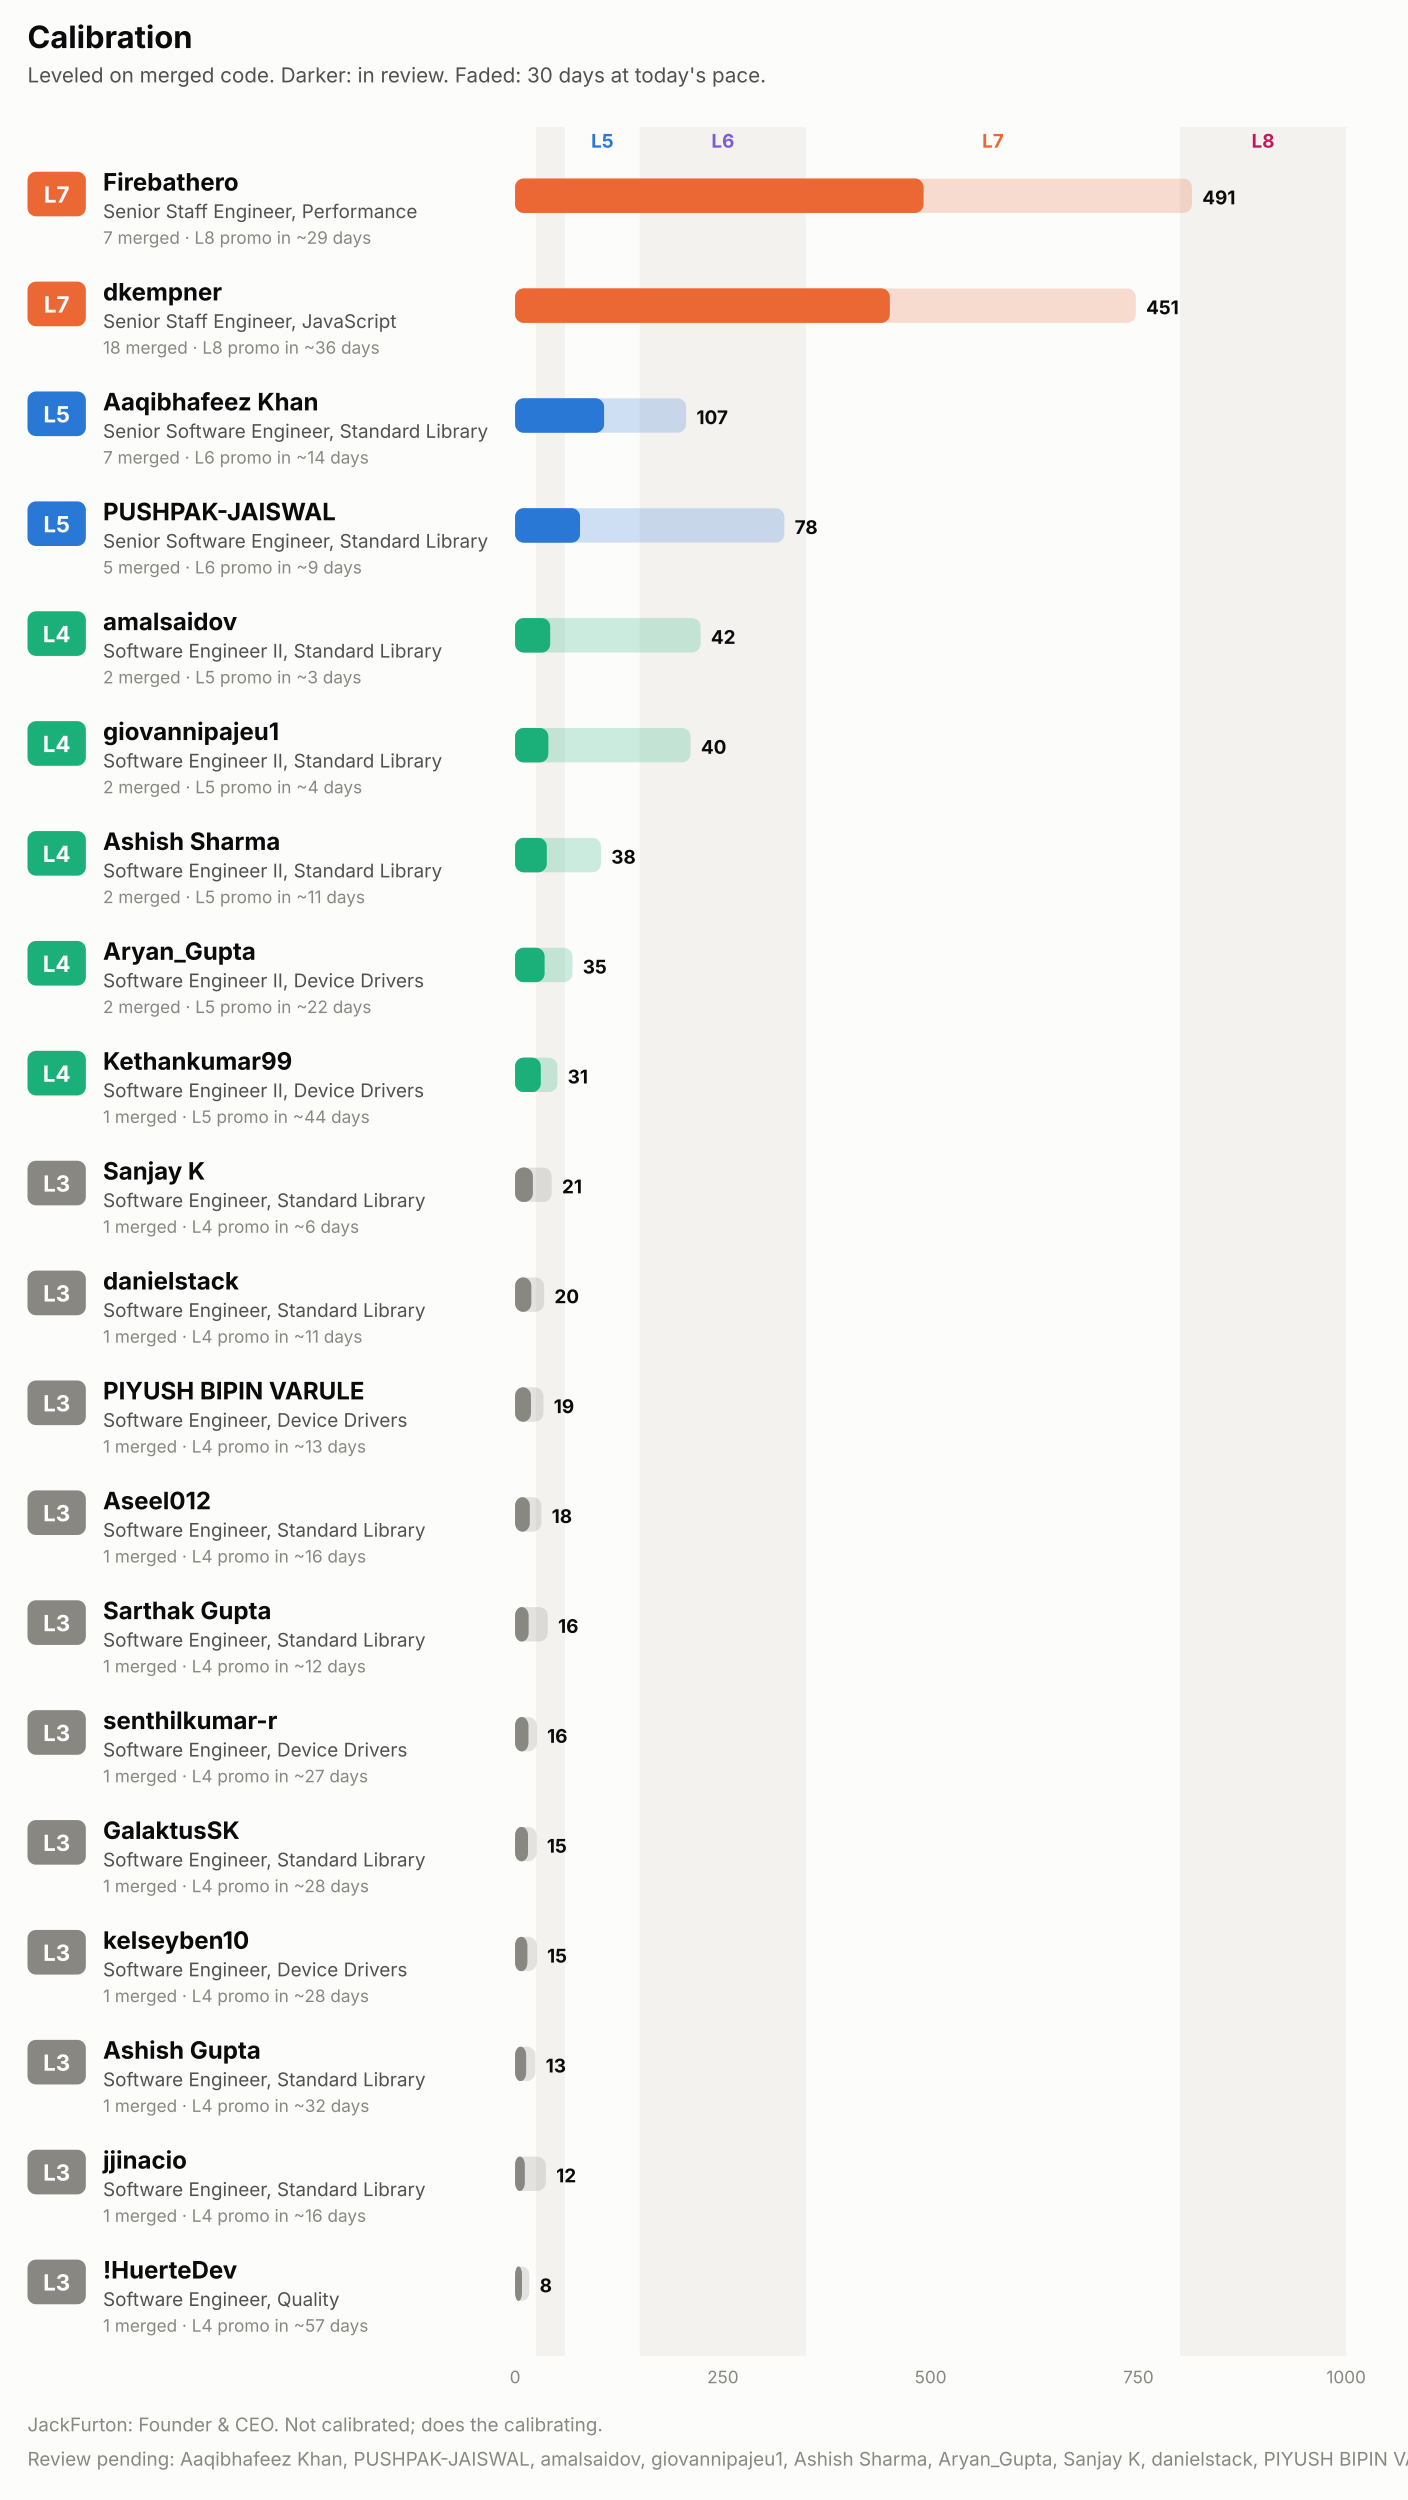
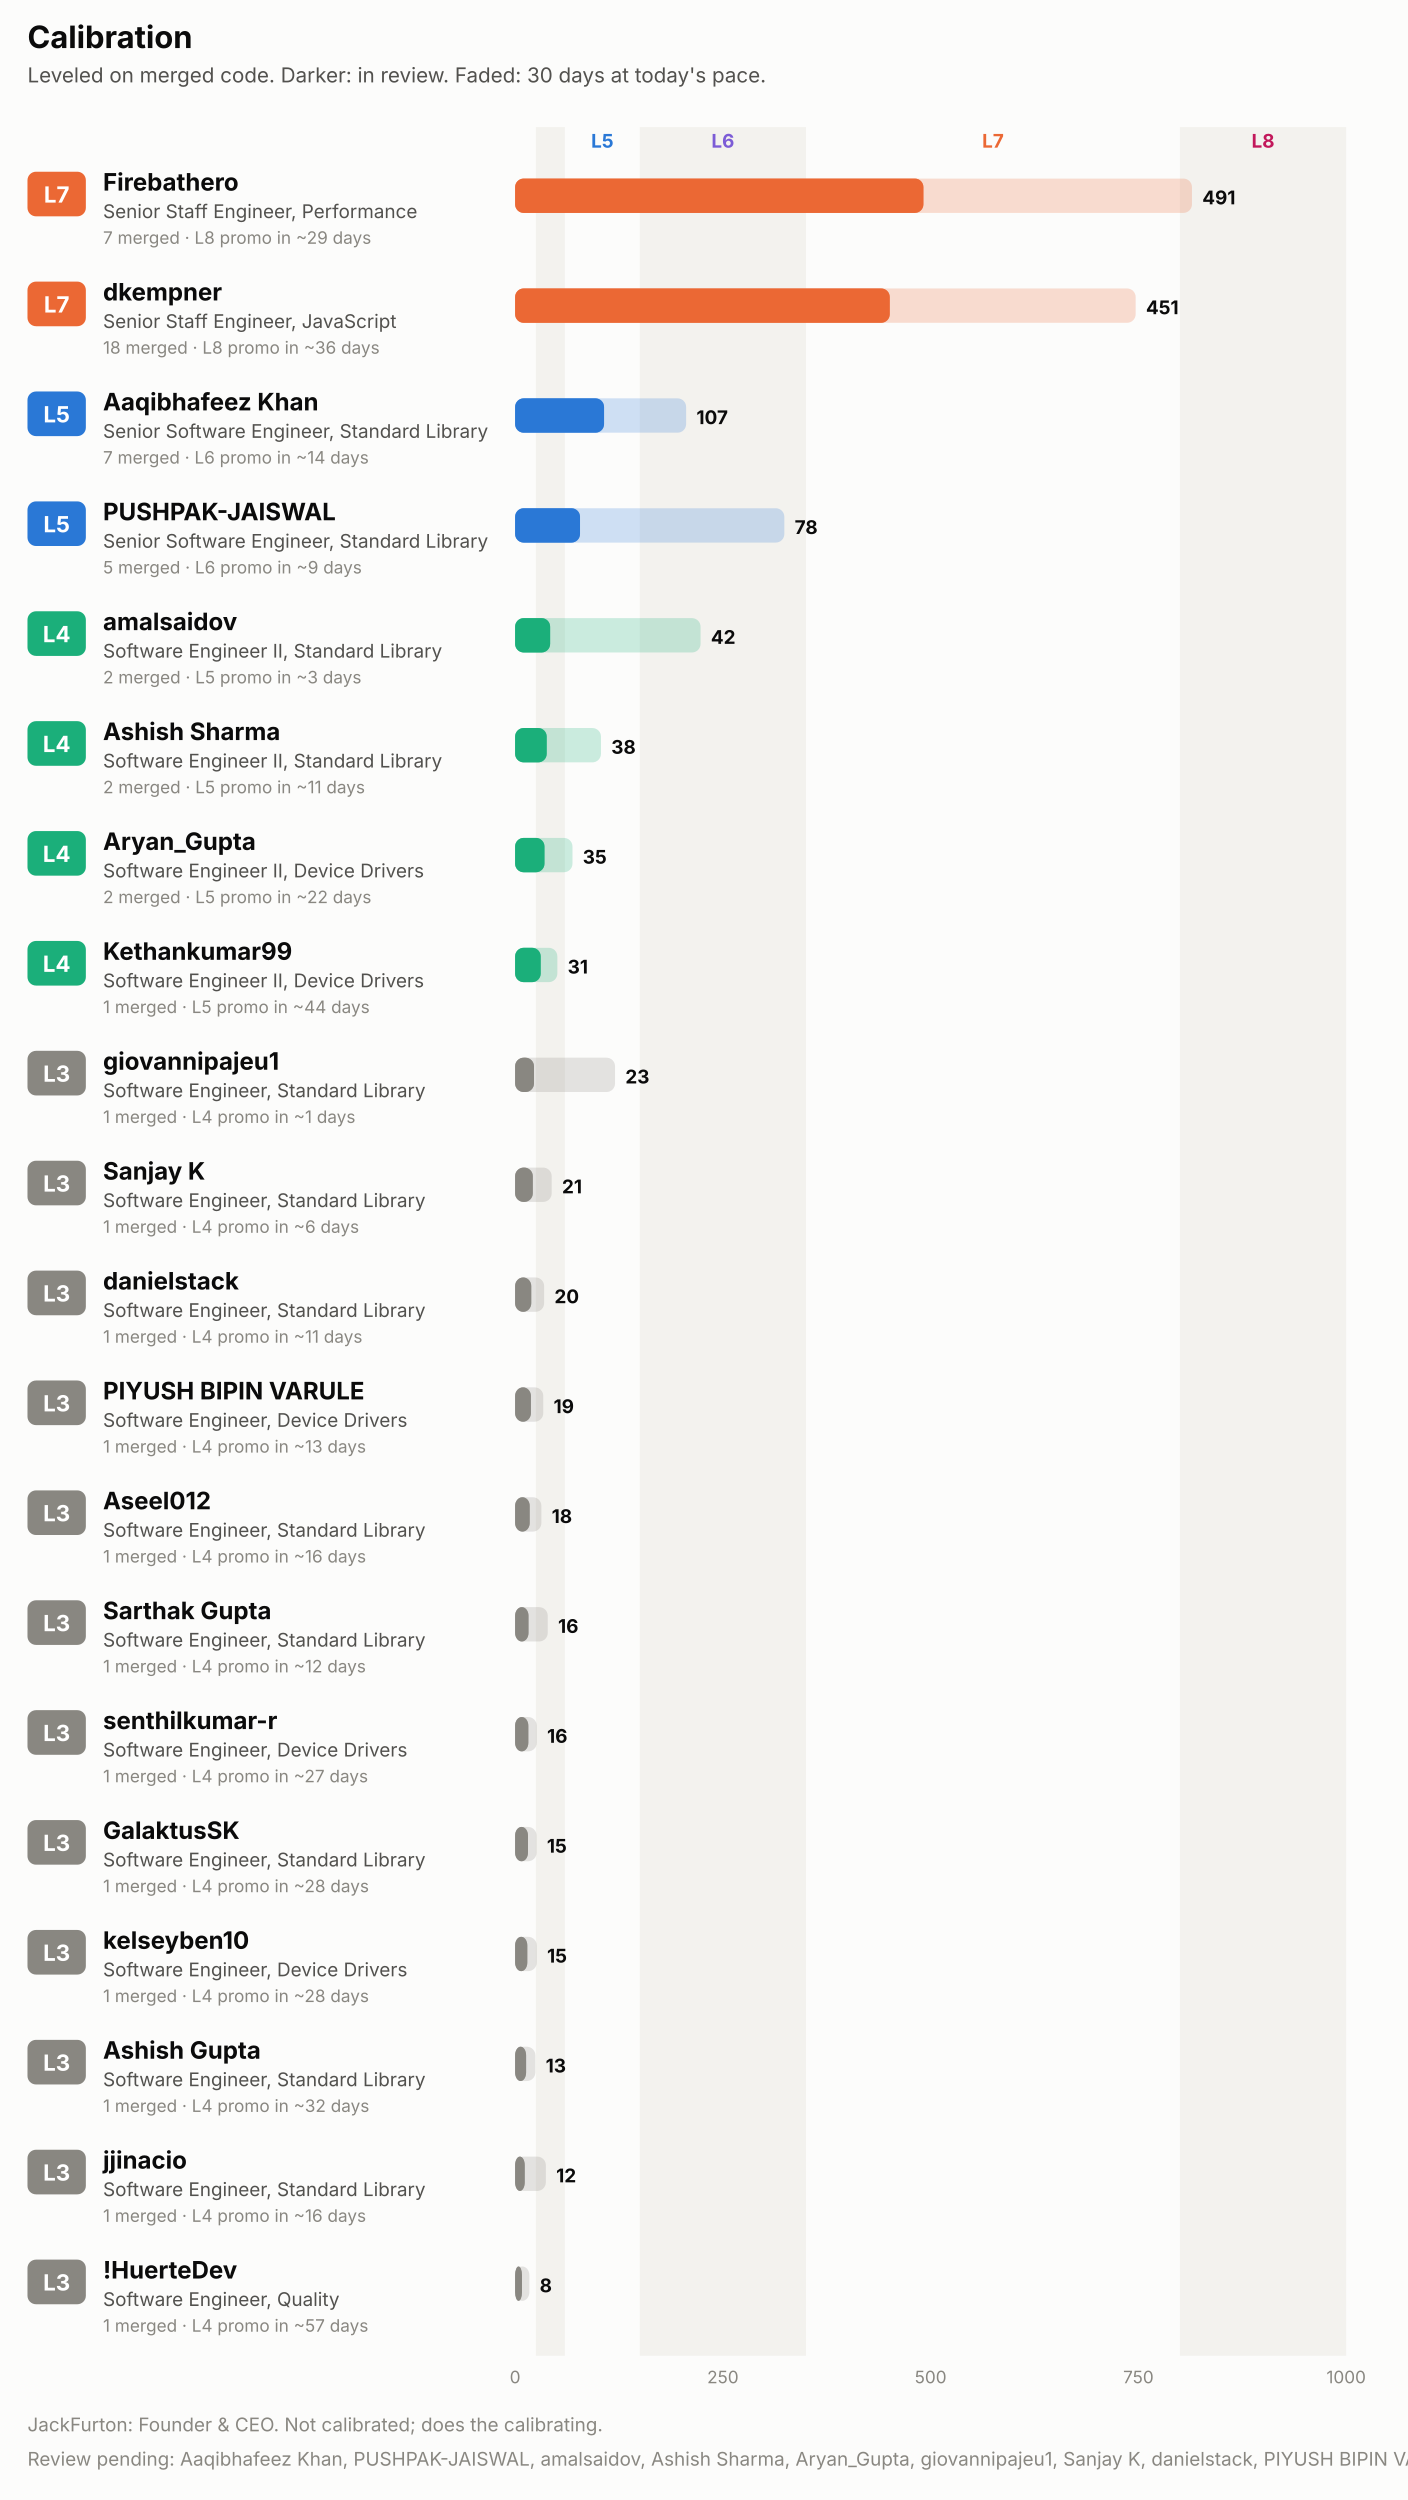
<svg xmlns="http://www.w3.org/2000/svg" width="820" height="1456" viewBox="0 0 820 1456" role="img" font-family="system-ui, -apple-system, 'Segoe UI', sans-serif">
  <rect x="0.0" y="0.0" width="820.0" height="1456.0" rx="0" fill="#fcfcfb" />
  <text x="16.0" y="28.0" fill="#0b0b0b" font-size="18" font-weight="700" text-anchor="start">Calibration</text>
  <text x="16.0" y="48.0" fill="#52514e" font-size="12" font-weight="400" text-anchor="start">Leveled on merged code. Darker: in review. Faded: 30 days at today's pace.</text>
  <rect x="312.1" y="74.0" width="16.9" height="1298.0" rx="0" fill="#f3f2ee" />
  <text x="350.8" y="86.0" fill="#2a78d6" font-size="11" font-weight="700" text-anchor="middle">L5</text>
  <rect x="372.6" y="74.0" width="96.8" height="1298.0" rx="0" fill="#f3f2ee" />
  <text x="421.0" y="86.0" fill="#7c5cd6" font-size="11" font-weight="700" text-anchor="middle">L6</text>
  <text x="578.3" y="86.0" fill="#eb6834" font-size="11" font-weight="700" text-anchor="middle">L7</text>
  <rect x="687.2" y="74.0" width="96.8" height="1298.0" rx="0" fill="#f3f2ee" />
  <text x="735.6" y="86.0" fill="#c2185b" font-size="11" font-weight="700" text-anchor="middle">L8</text>
  <rect x="16.0" y="100.0" width="34.0" height="26.0" rx="5" fill="#eb6834" />
  <text x="33.0" y="118.0" fill="#ffffff" font-size="13" font-weight="700" text-anchor="middle">L7</text>
  <text x="60.0" y="111.0" fill="#0b0b0b" font-size="14" font-weight="700" text-anchor="start">Firebathero</text>
  <text x="60.0" y="127.0" fill="#52514e" font-size="11" font-weight="400" text-anchor="start">Senior Staff Engineer, Performance</text>
  <text x="60.0" y="142.0" fill="#898781" font-size="10" font-weight="400" text-anchor="start">7 merged · L8 promo in ~29 days</text>
  <rect x="300.0" y="104.0" width="394.2" height="20.0" rx="5" fill="#eb6834" fill-opacity="0.22" />
  <rect x="300.0" y="104.0" width="237.8" height="20.0" rx="5" fill="#eb6834" fill-opacity="0.55" />
  <rect x="300.0" y="104.0" width="237.8" height="20.0" rx="5" fill="#eb6834" />
  <text x="700.2" y="119.0" fill="#0b0b0b" font-size="11" font-weight="700" text-anchor="start">491</text>
  <rect x="16.0" y="164.0" width="34.0" height="26.0" rx="5" fill="#eb6834" />
  <text x="33.0" y="182.0" fill="#ffffff" font-size="13" font-weight="700" text-anchor="middle">L7</text>
  <text x="60.0" y="175.0" fill="#0b0b0b" font-size="14" font-weight="700" text-anchor="start">dkempner</text>
  <text x="60.0" y="191.0" fill="#52514e" font-size="11" font-weight="400" text-anchor="start">Senior Staff Engineer, JavaScript</text>
  <text x="60.0" y="206.0" fill="#898781" font-size="10" font-weight="400" text-anchor="start">18 merged · L8 promo in ~36 days</text>
-   <rect x="300.0" y="168.0" width="361.5" height="20.0" rx="5" fill="#eb6834" fill-opacity="0.22" />
+   <rect x="300.0" y="168.0" width="361.4" height="20.0" rx="5" fill="#eb6834" fill-opacity="0.22" />
  <rect x="300.0" y="168.0" width="218.2" height="20.0" rx="5" fill="#eb6834" fill-opacity="0.55" />
  <rect x="300.0" y="168.0" width="218.2" height="20.0" rx="5" fill="#eb6834" />
-   <text x="667.5" y="183.0" fill="#0b0b0b" font-size="11" font-weight="700" text-anchor="start">451</text>
+   <text x="667.4" y="183.0" fill="#0b0b0b" font-size="11" font-weight="700" text-anchor="start">451</text>
  <rect x="16.0" y="228.0" width="34.0" height="26.0" rx="5" fill="#2a78d6" />
  <text x="33.0" y="246.0" fill="#ffffff" font-size="13" font-weight="700" text-anchor="middle">L5</text>
  <text x="60.0" y="239.0" fill="#0b0b0b" font-size="14" font-weight="700" text-anchor="start">Aaqibhafeez Khan</text>
  <text x="60.0" y="255.0" fill="#52514e" font-size="11" font-weight="400" text-anchor="start">Senior Software Engineer, Standard Library</text>
  <text x="60.0" y="270.0" fill="#898781" font-size="10" font-weight="400" text-anchor="start">7 merged · L6 promo in ~14 days</text>
  <rect x="300.0" y="232.0" width="99.6" height="20.0" rx="5" fill="#2a78d6" fill-opacity="0.22" />
  <rect x="300.0" y="232.0" width="51.8" height="20.0" rx="5" fill="#2a78d6" fill-opacity="0.55" />
  <rect x="300.0" y="232.0" width="51.8" height="20.0" rx="5" fill="#2a78d6" />
  <text x="405.6" y="247.0" fill="#0b0b0b" font-size="11" font-weight="700" text-anchor="start">107</text>
  <rect x="16.0" y="292.0" width="34.0" height="26.0" rx="5" fill="#2a78d6" />
  <text x="33.0" y="310.0" fill="#ffffff" font-size="13" font-weight="700" text-anchor="middle">L5</text>
  <text x="60.0" y="303.0" fill="#0b0b0b" font-size="14" font-weight="700" text-anchor="start">PUSHPAK-JAISWAL</text>
  <text x="60.0" y="319.0" fill="#52514e" font-size="11" font-weight="400" text-anchor="start">Senior Software Engineer, Standard Library</text>
  <text x="60.0" y="334.0" fill="#898781" font-size="10" font-weight="400" text-anchor="start">5 merged · L6 promo in ~9 days</text>
  <rect x="300.0" y="296.0" width="156.8" height="20.0" rx="5" fill="#2a78d6" fill-opacity="0.22" />
  <rect x="300.0" y="296.0" width="37.8" height="20.0" rx="5" fill="#2a78d6" fill-opacity="0.55" />
  <rect x="300.0" y="296.0" width="37.8" height="20.0" rx="5" fill="#2a78d6" />
  <text x="462.8" y="311.0" fill="#0b0b0b" font-size="11" font-weight="700" text-anchor="start">78</text>
  <rect x="16.0" y="356.0" width="34.0" height="26.0" rx="5" fill="#1baf7a" />
  <text x="33.0" y="374.0" fill="#ffffff" font-size="13" font-weight="700" text-anchor="middle">L4</text>
  <text x="60.0" y="367.0" fill="#0b0b0b" font-size="14" font-weight="700" text-anchor="start">amalsaidov</text>
  <text x="60.0" y="383.0" fill="#52514e" font-size="11" font-weight="400" text-anchor="start">Software Engineer II, Standard Library</text>
  <text x="60.0" y="398.0" fill="#898781" font-size="10" font-weight="400" text-anchor="start">2 merged · L5 promo in ~3 days</text>
  <rect x="300.0" y="360.0" width="108.0" height="20.0" rx="5" fill="#1baf7a" fill-opacity="0.22" />
  <rect x="300.0" y="360.0" width="20.4" height="20.0" rx="5" fill="#1baf7a" fill-opacity="0.55" />
  <rect x="300.0" y="360.0" width="20.4" height="20.0" rx="5" fill="#1baf7a" />
  <text x="414.0" y="375.0" fill="#0b0b0b" font-size="11" font-weight="700" text-anchor="start">42</text>
  <rect x="16.0" y="420.0" width="34.0" height="26.0" rx="5" fill="#1baf7a" />
  <text x="33.0" y="438.0" fill="#ffffff" font-size="13" font-weight="700" text-anchor="middle">L4</text>
-   <text x="60.0" y="431.0" fill="#0b0b0b" font-size="14" font-weight="700" text-anchor="start">giovannipajeu1</text>
+   <text x="60.0" y="431.0" fill="#0b0b0b" font-size="14" font-weight="700" text-anchor="start">Ashish Sharma</text>
  <text x="60.0" y="447.0" fill="#52514e" font-size="11" font-weight="400" text-anchor="start">Software Engineer II, Standard Library</text>
-   <text x="60.0" y="462.0" fill="#898781" font-size="10" font-weight="400" text-anchor="start">2 merged · L5 promo in ~4 days</text>
-   <rect x="300.0" y="424.0" width="102.2" height="20.0" rx="5" fill="#1baf7a" fill-opacity="0.22" />
-   <rect x="300.0" y="424.0" width="19.3" height="20.0" rx="5" fill="#1baf7a" fill-opacity="0.55" />
-   <rect x="300.0" y="424.0" width="19.3" height="20.0" rx="5" fill="#1baf7a" />
-   <text x="408.2" y="439.0" fill="#0b0b0b" font-size="11" font-weight="700" text-anchor="start">40</text>
+   <text x="60.0" y="462.0" fill="#898781" font-size="10" font-weight="400" text-anchor="start">2 merged · L5 promo in ~11 days</text>
+   <rect x="300.0" y="424.0" width="50.0" height="20.0" rx="5" fill="#1baf7a" fill-opacity="0.22" />
+   <rect x="300.0" y="424.0" width="18.4" height="20.0" rx="5" fill="#1baf7a" fill-opacity="0.55" />
+   <rect x="300.0" y="424.0" width="18.4" height="20.0" rx="5" fill="#1baf7a" />
+   <text x="356.0" y="439.0" fill="#0b0b0b" font-size="11" font-weight="700" text-anchor="start">38</text>
  <rect x="16.0" y="484.0" width="34.0" height="26.0" rx="5" fill="#1baf7a" />
  <text x="33.0" y="502.0" fill="#ffffff" font-size="13" font-weight="700" text-anchor="middle">L4</text>
-   <text x="60.0" y="495.0" fill="#0b0b0b" font-size="14" font-weight="700" text-anchor="start">Ashish Sharma</text>
-   <text x="60.0" y="511.0" fill="#52514e" font-size="11" font-weight="400" text-anchor="start">Software Engineer II, Standard Library</text>
-   <text x="60.0" y="526.0" fill="#898781" font-size="10" font-weight="400" text-anchor="start">2 merged · L5 promo in ~11 days</text>
-   <rect x="300.0" y="488.0" width="50.0" height="20.0" rx="5" fill="#1baf7a" fill-opacity="0.22" />
-   <rect x="300.0" y="488.0" width="18.4" height="20.0" rx="5" fill="#1baf7a" fill-opacity="0.55" />
-   <rect x="300.0" y="488.0" width="18.4" height="20.0" rx="5" fill="#1baf7a" />
-   <text x="356.0" y="503.0" fill="#0b0b0b" font-size="11" font-weight="700" text-anchor="start">38</text>
+   <text x="60.0" y="495.0" fill="#0b0b0b" font-size="14" font-weight="700" text-anchor="start">Aryan_Gupta</text>
+   <text x="60.0" y="511.0" fill="#52514e" font-size="11" font-weight="400" text-anchor="start">Software Engineer II, Device Drivers</text>
+   <text x="60.0" y="526.0" fill="#898781" font-size="10" font-weight="400" text-anchor="start">2 merged · L5 promo in ~22 days</text>
+   <rect x="300.0" y="488.0" width="33.4" height="20.0" rx="5" fill="#1baf7a" fill-opacity="0.22" />
+   <rect x="300.0" y="488.0" width="17.1" height="20.0" rx="5" fill="#1baf7a" fill-opacity="0.55" />
+   <rect x="300.0" y="488.0" width="17.1" height="20.0" rx="5" fill="#1baf7a" />
+   <text x="339.4" y="503.0" fill="#0b0b0b" font-size="11" font-weight="700" text-anchor="start">35</text>
  <rect x="16.0" y="548.0" width="34.0" height="26.0" rx="5" fill="#1baf7a" />
  <text x="33.0" y="566.0" fill="#ffffff" font-size="13" font-weight="700" text-anchor="middle">L4</text>
-   <text x="60.0" y="559.0" fill="#0b0b0b" font-size="14" font-weight="700" text-anchor="start">Aryan_Gupta</text>
+   <text x="60.0" y="559.0" fill="#0b0b0b" font-size="14" font-weight="700" text-anchor="start">Kethankumar99</text>
  <text x="60.0" y="575.0" fill="#52514e" font-size="11" font-weight="400" text-anchor="start">Software Engineer II, Device Drivers</text>
-   <text x="60.0" y="590.0" fill="#898781" font-size="10" font-weight="400" text-anchor="start">2 merged · L5 promo in ~22 days</text>
-   <rect x="300.0" y="552.0" width="33.4" height="20.0" rx="5" fill="#1baf7a" fill-opacity="0.22" />
-   <rect x="300.0" y="552.0" width="17.1" height="20.0" rx="5" fill="#1baf7a" fill-opacity="0.55" />
-   <rect x="300.0" y="552.0" width="17.1" height="20.0" rx="5" fill="#1baf7a" />
-   <text x="339.4" y="567.0" fill="#0b0b0b" font-size="11" font-weight="700" text-anchor="start">35</text>
-   <rect x="16.0" y="612.0" width="34.0" height="26.0" rx="5" fill="#1baf7a" />
-   <text x="33.0" y="630.0" fill="#ffffff" font-size="13" font-weight="700" text-anchor="middle">L4</text>
-   <text x="60.0" y="623.0" fill="#0b0b0b" font-size="14" font-weight="700" text-anchor="start">Kethankumar99</text>
-   <text x="60.0" y="639.0" fill="#52514e" font-size="11" font-weight="400" text-anchor="start">Software Engineer II, Device Drivers</text>
-   <text x="60.0" y="654.0" fill="#898781" font-size="10" font-weight="400" text-anchor="start">1 merged · L5 promo in ~44 days</text>
-   <rect x="300.0" y="616.0" width="24.6" height="20.0" rx="5" fill="#1baf7a" fill-opacity="0.22" />
-   <rect x="300.0" y="616.0" width="14.9" height="20.0" rx="5" fill="#1baf7a" fill-opacity="0.55" />
-   <rect x="300.0" y="616.0" width="14.9" height="20.0" rx="5" fill="#1baf7a" />
-   <text x="330.6" y="631.0" fill="#0b0b0b" font-size="11" font-weight="700" text-anchor="start">31</text>
+   <text x="60.0" y="590.0" fill="#898781" font-size="10" font-weight="400" text-anchor="start">1 merged · L5 promo in ~44 days</text>
+   <rect x="300.0" y="552.0" width="24.6" height="20.0" rx="5" fill="#1baf7a" fill-opacity="0.22" />
+   <rect x="300.0" y="552.0" width="14.9" height="20.0" rx="5" fill="#1baf7a" fill-opacity="0.55" />
+   <rect x="300.0" y="552.0" width="14.9" height="20.0" rx="5" fill="#1baf7a" />
+   <text x="330.6" y="567.0" fill="#0b0b0b" font-size="11" font-weight="700" text-anchor="start">31</text>
+   <rect x="16.0" y="612.0" width="34.0" height="26.0" rx="5" fill="#898781" />
+   <text x="33.0" y="630.0" fill="#ffffff" font-size="13" font-weight="700" text-anchor="middle">L3</text>
+   <text x="60.0" y="623.0" fill="#0b0b0b" font-size="14" font-weight="700" text-anchor="start">giovannipajeu1</text>
+   <text x="60.0" y="639.0" fill="#52514e" font-size="11" font-weight="400" text-anchor="start">Software Engineer, Standard Library</text>
+   <text x="60.0" y="654.0" fill="#898781" font-size="10" font-weight="400" text-anchor="start">1 merged · L4 promo in ~1 days</text>
+   <rect x="300.0" y="616.0" width="58.2" height="20.0" rx="5" fill="#898781" fill-opacity="0.22" />
+   <rect x="300.0" y="616.0" width="11.0" height="20.0" rx="5" fill="#898781" fill-opacity="0.55" />
+   <rect x="300.0" y="616.0" width="11.0" height="20.0" rx="5" fill="#898781" />
+   <text x="364.2" y="631.0" fill="#0b0b0b" font-size="11" font-weight="700" text-anchor="start">23</text>
  <rect x="16.0" y="676.0" width="34.0" height="26.0" rx="5" fill="#898781" />
  <text x="33.0" y="694.0" fill="#ffffff" font-size="13" font-weight="700" text-anchor="middle">L3</text>
  <text x="60.0" y="687.0" fill="#0b0b0b" font-size="14" font-weight="700" text-anchor="start">Sanjay K</text>
  <text x="60.0" y="703.0" fill="#52514e" font-size="11" font-weight="400" text-anchor="start">Software Engineer, Standard Library</text>
  <text x="60.0" y="718.0" fill="#898781" font-size="10" font-weight="400" text-anchor="start">1 merged · L4 promo in ~6 days</text>
  <rect x="300.0" y="680.0" width="21.3" height="20.0" rx="5" fill="#898781" fill-opacity="0.22" />
  <rect x="300.0" y="680.0" width="10.3" height="20.0" rx="5" fill="#898781" fill-opacity="0.55" />
  <rect x="300.0" y="680.0" width="10.3" height="20.0" rx="5" fill="#898781" />
  <text x="327.3" y="695.0" fill="#0b0b0b" font-size="11" font-weight="700" text-anchor="start">21</text>
  <rect x="16.0" y="740.0" width="34.0" height="26.0" rx="5" fill="#898781" />
  <text x="33.0" y="758.0" fill="#ffffff" font-size="13" font-weight="700" text-anchor="middle">L3</text>
  <text x="60.0" y="751.0" fill="#0b0b0b" font-size="14" font-weight="700" text-anchor="start">danielstack</text>
  <text x="60.0" y="767.0" fill="#52514e" font-size="11" font-weight="400" text-anchor="start">Software Engineer, Standard Library</text>
  <text x="60.0" y="782.0" fill="#898781" font-size="10" font-weight="400" text-anchor="start">1 merged · L4 promo in ~11 days</text>
  <rect x="300.0" y="744.0" width="16.9" height="20.0" rx="5" fill="#898781" fill-opacity="0.22" />
  <rect x="300.0" y="744.0" width="9.4" height="20.0" rx="5" fill="#898781" fill-opacity="0.55" />
  <rect x="300.0" y="744.0" width="9.4" height="20.0" rx="5" fill="#898781" />
  <text x="322.9" y="759.0" fill="#0b0b0b" font-size="11" font-weight="700" text-anchor="start">20</text>
  <rect x="16.0" y="804.0" width="34.0" height="26.0" rx="5" fill="#898781" />
  <text x="33.0" y="822.0" fill="#ffffff" font-size="13" font-weight="700" text-anchor="middle">L3</text>
  <text x="60.0" y="815.0" fill="#0b0b0b" font-size="14" font-weight="700" text-anchor="start">PIYUSH BIPIN VARULE</text>
  <text x="60.0" y="831.0" fill="#52514e" font-size="11" font-weight="400" text-anchor="start">Software Engineer, Device Drivers</text>
  <text x="60.0" y="846.0" fill="#898781" font-size="10" font-weight="400" text-anchor="start">1 merged · L4 promo in ~13 days</text>
-   <rect x="300.0" y="808.0" width="16.5" height="20.0" rx="5" fill="#898781" fill-opacity="0.22" />
+   <rect x="300.0" y="808.0" width="16.4" height="20.0" rx="5" fill="#898781" fill-opacity="0.22" />
  <rect x="300.0" y="808.0" width="9.2" height="20.0" rx="5" fill="#898781" fill-opacity="0.55" />
  <rect x="300.0" y="808.0" width="9.2" height="20.0" rx="5" fill="#898781" />
-   <text x="322.5" y="823.0" fill="#0b0b0b" font-size="11" font-weight="700" text-anchor="start">19</text>
+   <text x="322.4" y="823.0" fill="#0b0b0b" font-size="11" font-weight="700" text-anchor="start">19</text>
  <rect x="16.0" y="868.0" width="34.0" height="26.0" rx="5" fill="#898781" />
  <text x="33.0" y="886.0" fill="#ffffff" font-size="13" font-weight="700" text-anchor="middle">L3</text>
  <text x="60.0" y="879.0" fill="#0b0b0b" font-size="14" font-weight="700" text-anchor="start">Aseel012</text>
  <text x="60.0" y="895.0" fill="#52514e" font-size="11" font-weight="400" text-anchor="start">Software Engineer, Standard Library</text>
  <text x="60.0" y="910.0" fill="#898781" font-size="10" font-weight="400" text-anchor="start">1 merged · L4 promo in ~16 days</text>
  <rect x="300.0" y="872.0" width="15.3" height="20.0" rx="5" fill="#898781" fill-opacity="0.22" />
  <rect x="300.0" y="872.0" width="8.5" height="20.0" rx="5" fill="#898781" fill-opacity="0.55" />
  <rect x="300.0" y="872.0" width="8.5" height="20.0" rx="5" fill="#898781" />
  <text x="321.3" y="887.0" fill="#0b0b0b" font-size="11" font-weight="700" text-anchor="start">18</text>
  <rect x="16.0" y="932.0" width="34.0" height="26.0" rx="5" fill="#898781" />
  <text x="33.0" y="950.0" fill="#ffffff" font-size="13" font-weight="700" text-anchor="middle">L3</text>
  <text x="60.0" y="943.0" fill="#0b0b0b" font-size="14" font-weight="700" text-anchor="start">Sarthak Gupta</text>
  <text x="60.0" y="959.0" fill="#52514e" font-size="11" font-weight="400" text-anchor="start">Software Engineer, Standard Library</text>
  <text x="60.0" y="974.0" fill="#898781" font-size="10" font-weight="400" text-anchor="start">1 merged · L4 promo in ~12 days</text>
  <rect x="300.0" y="936.0" width="19.0" height="20.0" rx="5" fill="#898781" fill-opacity="0.22" />
  <rect x="300.0" y="936.0" width="7.8" height="20.0" rx="5" fill="#898781" fill-opacity="0.55" />
  <rect x="300.0" y="936.0" width="7.8" height="20.0" rx="5" fill="#898781" />
  <text x="325.0" y="951.0" fill="#0b0b0b" font-size="11" font-weight="700" text-anchor="start">16</text>
  <rect x="16.0" y="996.0" width="34.0" height="26.0" rx="5" fill="#898781" />
  <text x="33.0" y="1014.0" fill="#ffffff" font-size="13" font-weight="700" text-anchor="middle">L3</text>
  <text x="60.0" y="1007.0" fill="#0b0b0b" font-size="14" font-weight="700" text-anchor="start">senthilkumar-r</text>
  <text x="60.0" y="1023.0" fill="#52514e" font-size="11" font-weight="400" text-anchor="start">Software Engineer, Device Drivers</text>
  <text x="60.0" y="1038.0" fill="#898781" font-size="10" font-weight="400" text-anchor="start">1 merged · L4 promo in ~27 days</text>
  <rect x="300.0" y="1000.0" width="12.6" height="20.0" rx="5" fill="#898781" fill-opacity="0.22" />
  <rect x="300.0" y="1000.0" width="7.7" height="20.0" rx="5" fill="#898781" fill-opacity="0.55" />
  <rect x="300.0" y="1000.0" width="7.7" height="20.0" rx="5" fill="#898781" />
  <text x="318.6" y="1015.0" fill="#0b0b0b" font-size="11" font-weight="700" text-anchor="start">16</text>
  <rect x="16.0" y="1060.0" width="34.0" height="26.0" rx="5" fill="#898781" />
  <text x="33.0" y="1078.0" fill="#ffffff" font-size="13" font-weight="700" text-anchor="middle">L3</text>
  <text x="60.0" y="1071.0" fill="#0b0b0b" font-size="14" font-weight="700" text-anchor="start">GalaktusSK</text>
  <text x="60.0" y="1087.0" fill="#52514e" font-size="11" font-weight="400" text-anchor="start">Software Engineer, Standard Library</text>
  <text x="60.0" y="1102.0" fill="#898781" font-size="10" font-weight="400" text-anchor="start">1 merged · L4 promo in ~28 days</text>
  <rect x="300.0" y="1064.0" width="12.5" height="20.0" rx="5" fill="#898781" fill-opacity="0.22" />
  <rect x="300.0" y="1064.0" width="7.5" height="20.0" rx="5" fill="#898781" fill-opacity="0.55" />
  <rect x="300.0" y="1064.0" width="7.5" height="20.0" rx="5" fill="#898781" />
  <text x="318.5" y="1079.0" fill="#0b0b0b" font-size="11" font-weight="700" text-anchor="start">15</text>
  <rect x="16.0" y="1124.0" width="34.0" height="26.0" rx="5" fill="#898781" />
  <text x="33.0" y="1142.0" fill="#ffffff" font-size="13" font-weight="700" text-anchor="middle">L3</text>
  <text x="60.0" y="1135.0" fill="#0b0b0b" font-size="14" font-weight="700" text-anchor="start">kelseyben10</text>
  <text x="60.0" y="1151.0" fill="#52514e" font-size="11" font-weight="400" text-anchor="start">Software Engineer, Device Drivers</text>
  <text x="60.0" y="1166.0" fill="#898781" font-size="10" font-weight="400" text-anchor="start">1 merged · L4 promo in ~28 days</text>
  <rect x="300.0" y="1128.0" width="12.6" height="20.0" rx="5" fill="#898781" fill-opacity="0.22" />
  <rect x="300.0" y="1128.0" width="7.1" height="20.0" rx="5" fill="#898781" fill-opacity="0.55" />
  <rect x="300.0" y="1128.0" width="7.1" height="20.0" rx="5" fill="#898781" />
  <text x="318.6" y="1143.0" fill="#0b0b0b" font-size="11" font-weight="700" text-anchor="start">15</text>
  <rect x="16.0" y="1188.0" width="34.0" height="26.0" rx="5" fill="#898781" />
  <text x="33.0" y="1206.0" fill="#ffffff" font-size="13" font-weight="700" text-anchor="middle">L3</text>
  <text x="60.0" y="1199.0" fill="#0b0b0b" font-size="14" font-weight="700" text-anchor="start">Ashish Gupta</text>
  <text x="60.0" y="1215.0" fill="#52514e" font-size="11" font-weight="400" text-anchor="start">Software Engineer, Standard Library</text>
  <text x="60.0" y="1230.0" fill="#898781" font-size="10" font-weight="400" text-anchor="start">1 merged · L4 promo in ~32 days</text>
  <rect x="300.0" y="1192.0" width="11.8" height="20.0" rx="5" fill="#898781" fill-opacity="0.22" />
  <rect x="300.0" y="1192.0" width="6.4" height="20.0" rx="5" fill="#898781" fill-opacity="0.55" />
  <rect x="300.0" y="1192.0" width="6.4" height="20.0" rx="5" fill="#898781" />
  <text x="317.8" y="1207.0" fill="#0b0b0b" font-size="11" font-weight="700" text-anchor="start">13</text>
  <rect x="16.0" y="1252.0" width="34.0" height="26.0" rx="5" fill="#898781" />
  <text x="33.0" y="1270.0" fill="#ffffff" font-size="13" font-weight="700" text-anchor="middle">L3</text>
  <text x="60.0" y="1263.0" fill="#0b0b0b" font-size="14" font-weight="700" text-anchor="start">jjinacio</text>
  <text x="60.0" y="1279.0" fill="#52514e" font-size="11" font-weight="400" text-anchor="start">Software Engineer, Standard Library</text>
  <text x="60.0" y="1294.0" fill="#898781" font-size="10" font-weight="400" text-anchor="start">1 merged · L4 promo in ~16 days</text>
  <rect x="300.0" y="1256.0" width="17.9" height="20.0" rx="5" fill="#898781" fill-opacity="0.22" />
  <rect x="300.0" y="1256.0" width="5.6" height="20.0" rx="5" fill="#898781" fill-opacity="0.55" />
  <rect x="300.0" y="1256.0" width="5.6" height="20.0" rx="5" fill="#898781" />
  <text x="323.9" y="1271.0" fill="#0b0b0b" font-size="11" font-weight="700" text-anchor="start">12</text>
  <rect x="16.0" y="1316.0" width="34.0" height="26.0" rx="5" fill="#898781" />
  <text x="33.0" y="1334.0" fill="#ffffff" font-size="13" font-weight="700" text-anchor="middle">L3</text>
  <text x="60.0" y="1327.0" fill="#0b0b0b" font-size="14" font-weight="700" text-anchor="start">!HuerteDev</text>
  <text x="60.0" y="1343.0" fill="#52514e" font-size="11" font-weight="400" text-anchor="start">Software Engineer, Quality</text>
  <text x="60.0" y="1358.0" fill="#898781" font-size="10" font-weight="400" text-anchor="start">1 merged · L4 promo in ~57 days</text>
  <rect x="300.0" y="1320.0" width="8.3" height="20.0" rx="5" fill="#898781" fill-opacity="0.22" />
  <rect x="300.0" y="1320.0" width="4.0" height="20.0" rx="5" fill="#898781" fill-opacity="0.55" />
  <rect x="300.0" y="1320.0" width="4.0" height="20.0" rx="5" fill="#898781" />
  <text x="314.3" y="1335.0" fill="#0b0b0b" font-size="11" font-weight="700" text-anchor="start">8</text>
  <text x="300.0" y="1388.0" fill="#898781" font-size="10" font-weight="400" text-anchor="middle">0</text>
  <text x="421.0" y="1388.0" fill="#898781" font-size="10" font-weight="400" text-anchor="middle">250</text>
  <text x="542.0" y="1388.0" fill="#898781" font-size="10" font-weight="400" text-anchor="middle">500</text>
  <text x="663.0" y="1388.0" fill="#898781" font-size="10" font-weight="400" text-anchor="middle">750</text>
  <text x="784.0" y="1388.0" fill="#898781" font-size="10" font-weight="400" text-anchor="middle">1000</text>
  <text x="16.0" y="1416.0" fill="#898781" font-size="11" font-weight="400" text-anchor="start">JackFurton: Founder &amp; CEO. Not calibrated; does the calibrating.</text>
-   <text x="16.0" y="1436.0" fill="#898781" font-size="11" font-weight="400" text-anchor="start">Review pending: Aaqibhafeez Khan, PUSHPAK-JAISWAL, amalsaidov, giovannipajeu1, Ashish Sharma, Aryan_Gupta, Sanjay K, danielstack, PIYUSH BIPIN VARULE, Aseel012, Sarthak Gupta, GalaktusSK, kelseyben10, Ashish Gupta, jjinacio, !HuerteDev. The committee has opened a file.</text>
+   <text x="16.0" y="1436.0" fill="#898781" font-size="11" font-weight="400" text-anchor="start">Review pending: Aaqibhafeez Khan, PUSHPAK-JAISWAL, amalsaidov, Ashish Sharma, Aryan_Gupta, giovannipajeu1, Sanjay K, danielstack, PIYUSH BIPIN VARULE, Aseel012, Sarthak Gupta, GalaktusSK, kelseyben10, Ashish Gupta, jjinacio, !HuerteDev. The committee has opened a file.</text>
</svg>
